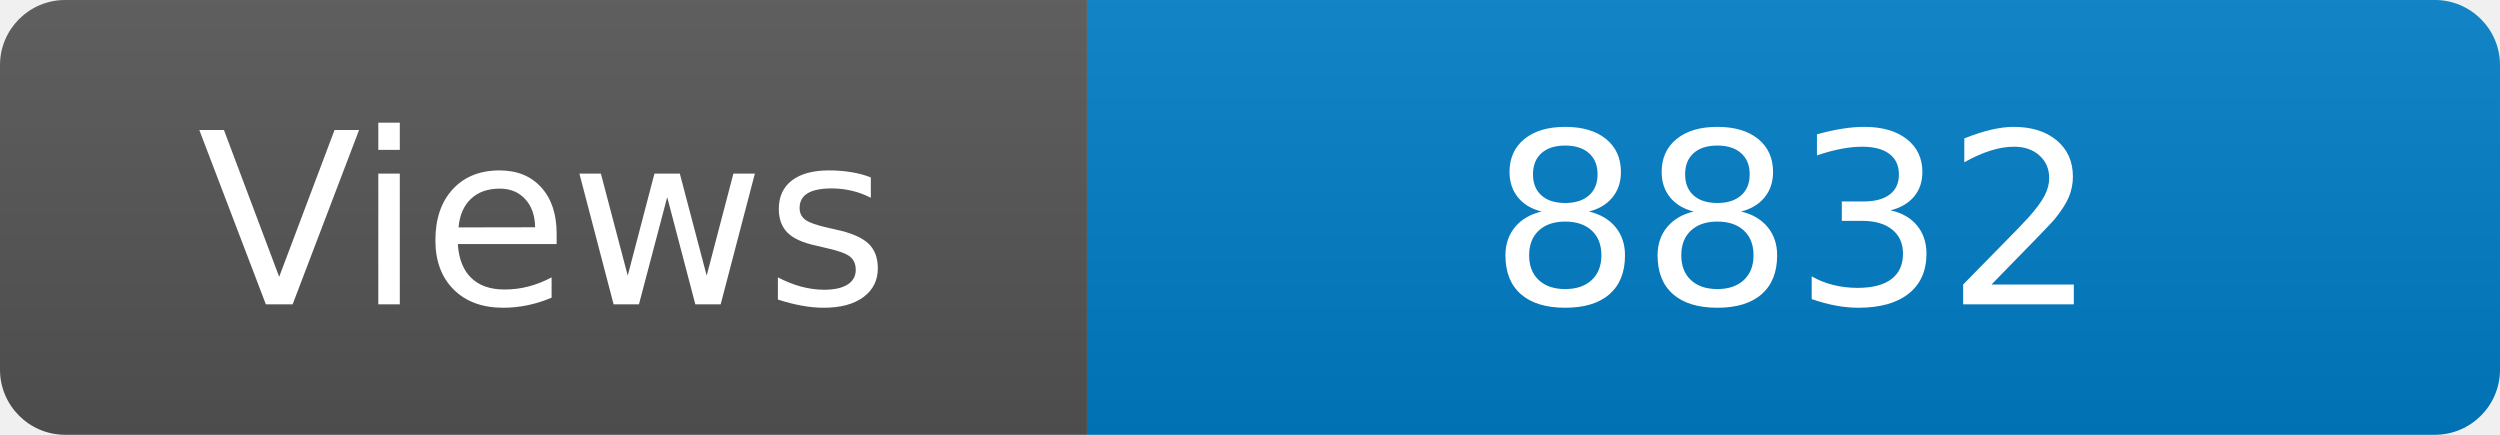
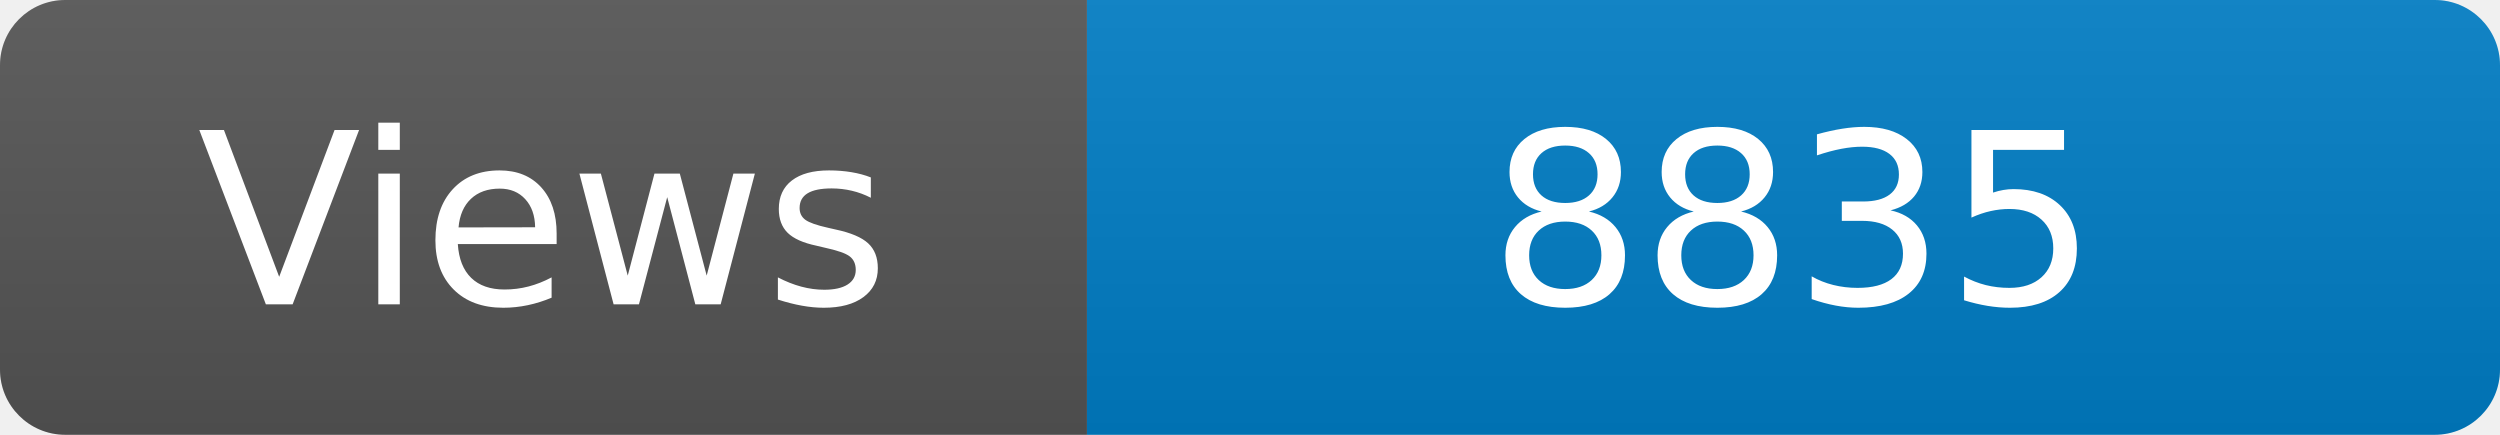
<svg xmlns="http://www.w3.org/2000/svg" width="115" height="20" role="img" aria-label="Maintained?: yes">
  <linearGradient id="s" x2="0" y2="100%">
    <stop offset="0" stop-color="#bbb" stop-opacity=".1" />
    <stop offset="1" stop-opacity=".1" />
  </linearGradient>
  <clipPath id="r">
    <rect width="115" height="20" rx="3" fill="#fff" />
  </clipPath>
  <g clip-path="url(#r)">
    <rect width="50" height="20" fill="#555" />
    <rect x="50" width="160" height="20" fill="#007ec6" />
    <rect width="115" height="20" fill="url(#s)" />
  </g>
  <g fill="#fff" text-anchor="middle" font-family="Verdana,Geneva,DejaVu Sans,sans-serif" font-size="110">
    <text x="250" y="140" transform="scale(.1)" fill="#fff">Views</text>
-     <text x="825" y="140" transform="scale(.1)" fill="#fff">8832</text>
+     <text x="825" y="140" transform="scale(.1)" fill="#fff">8835</text>
  </g>
</svg>
